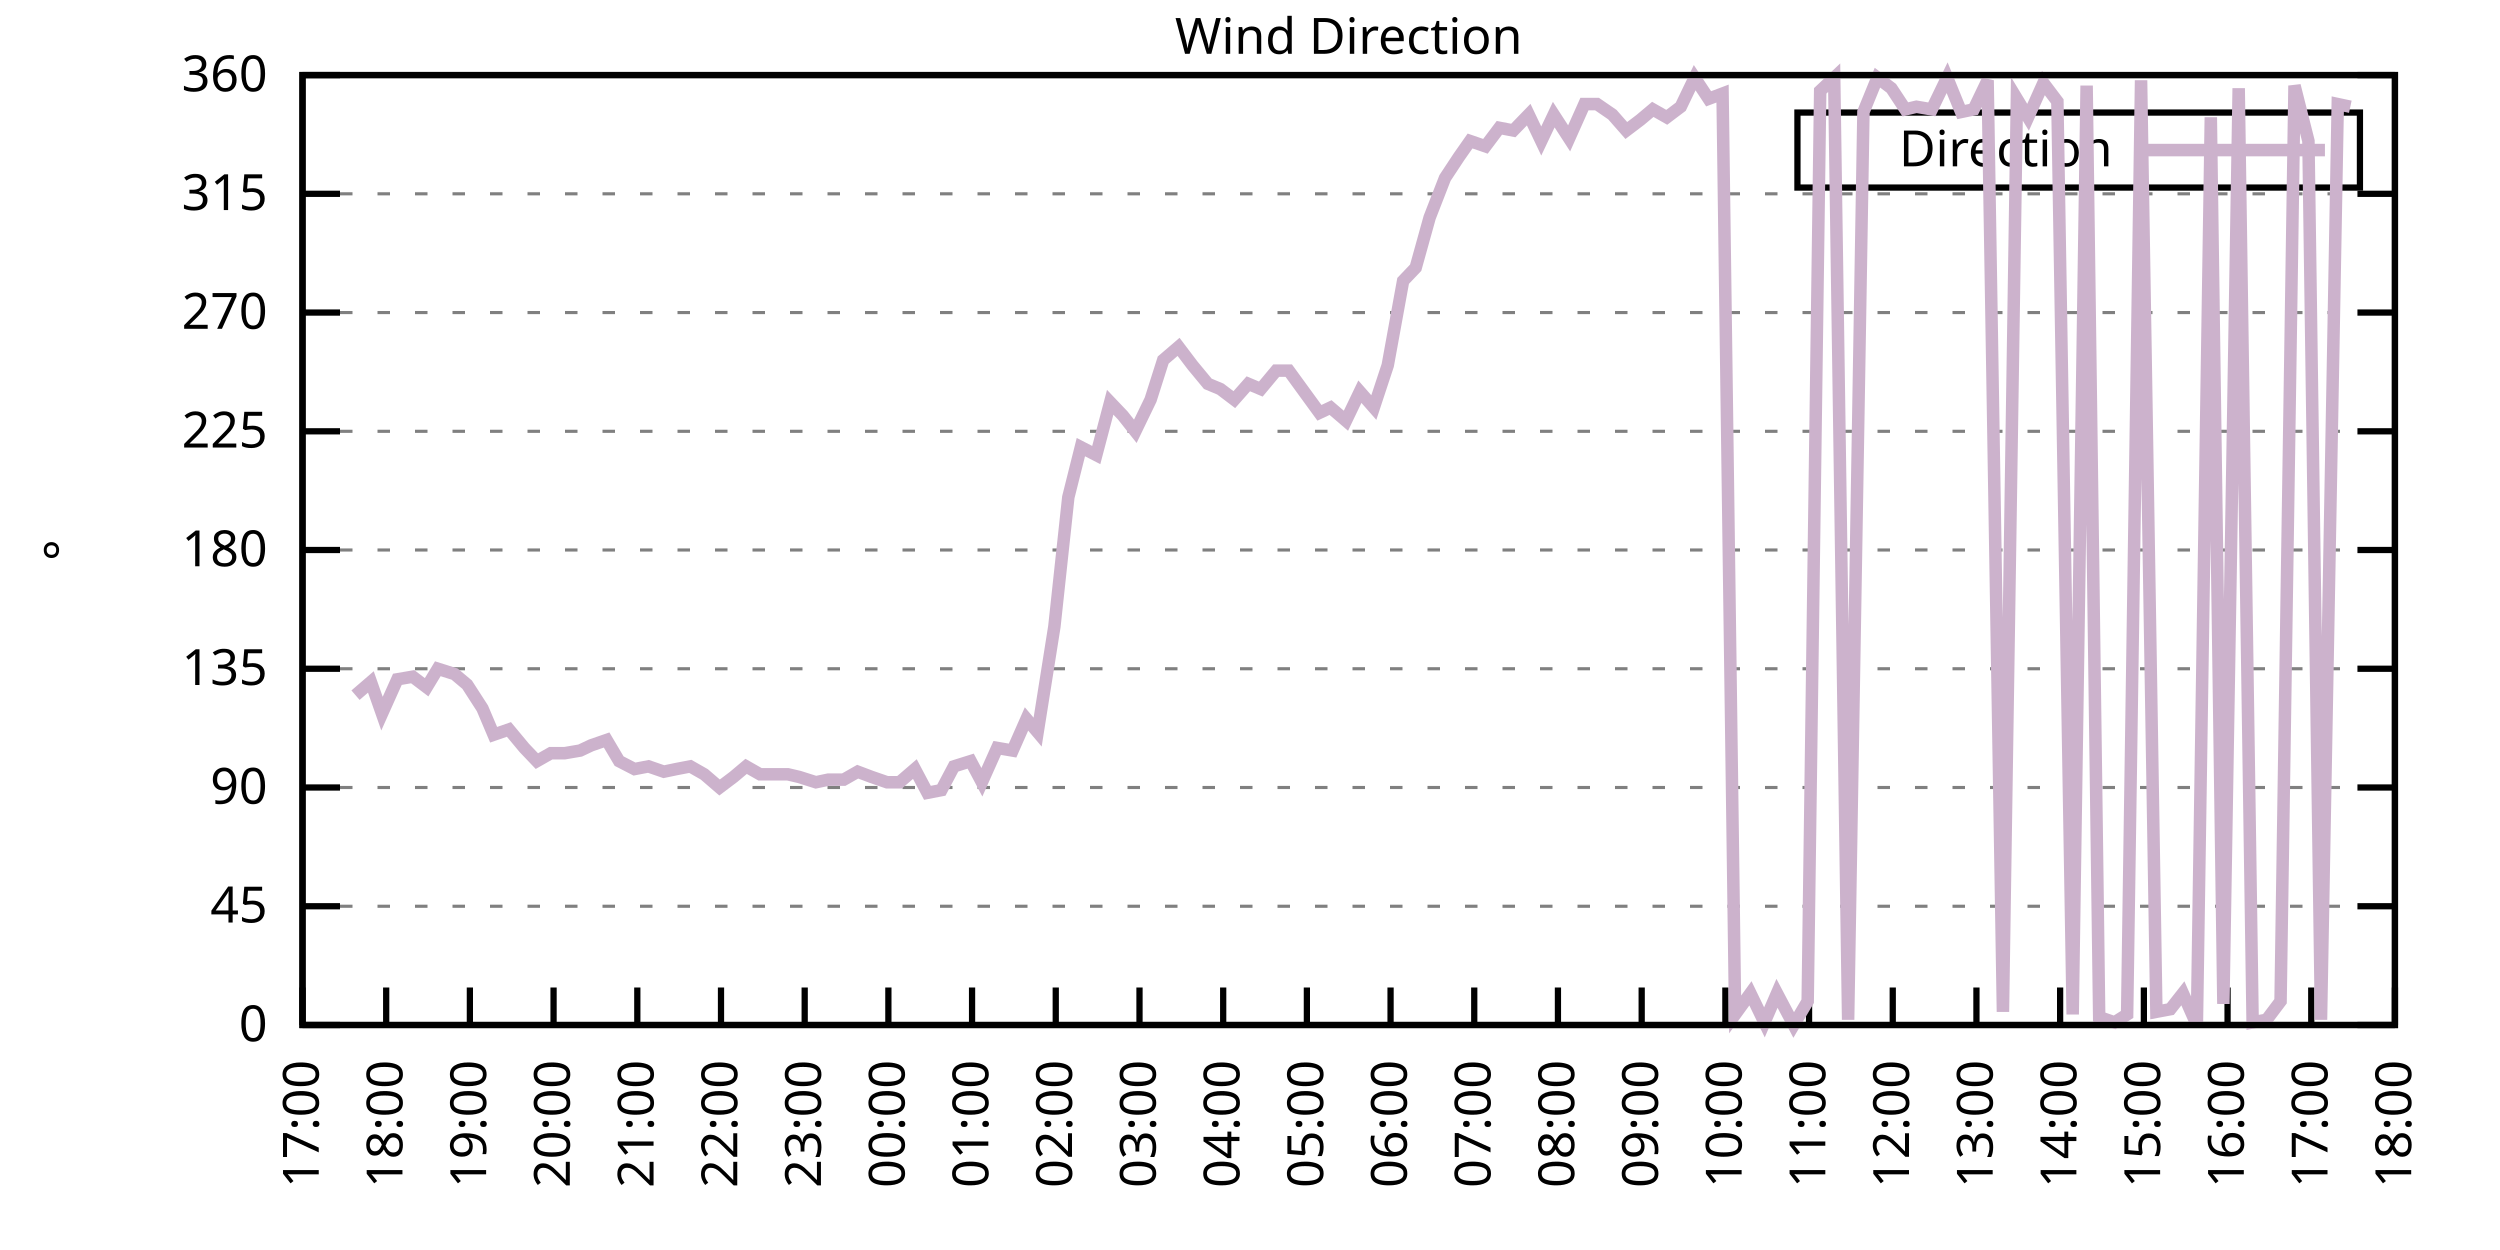
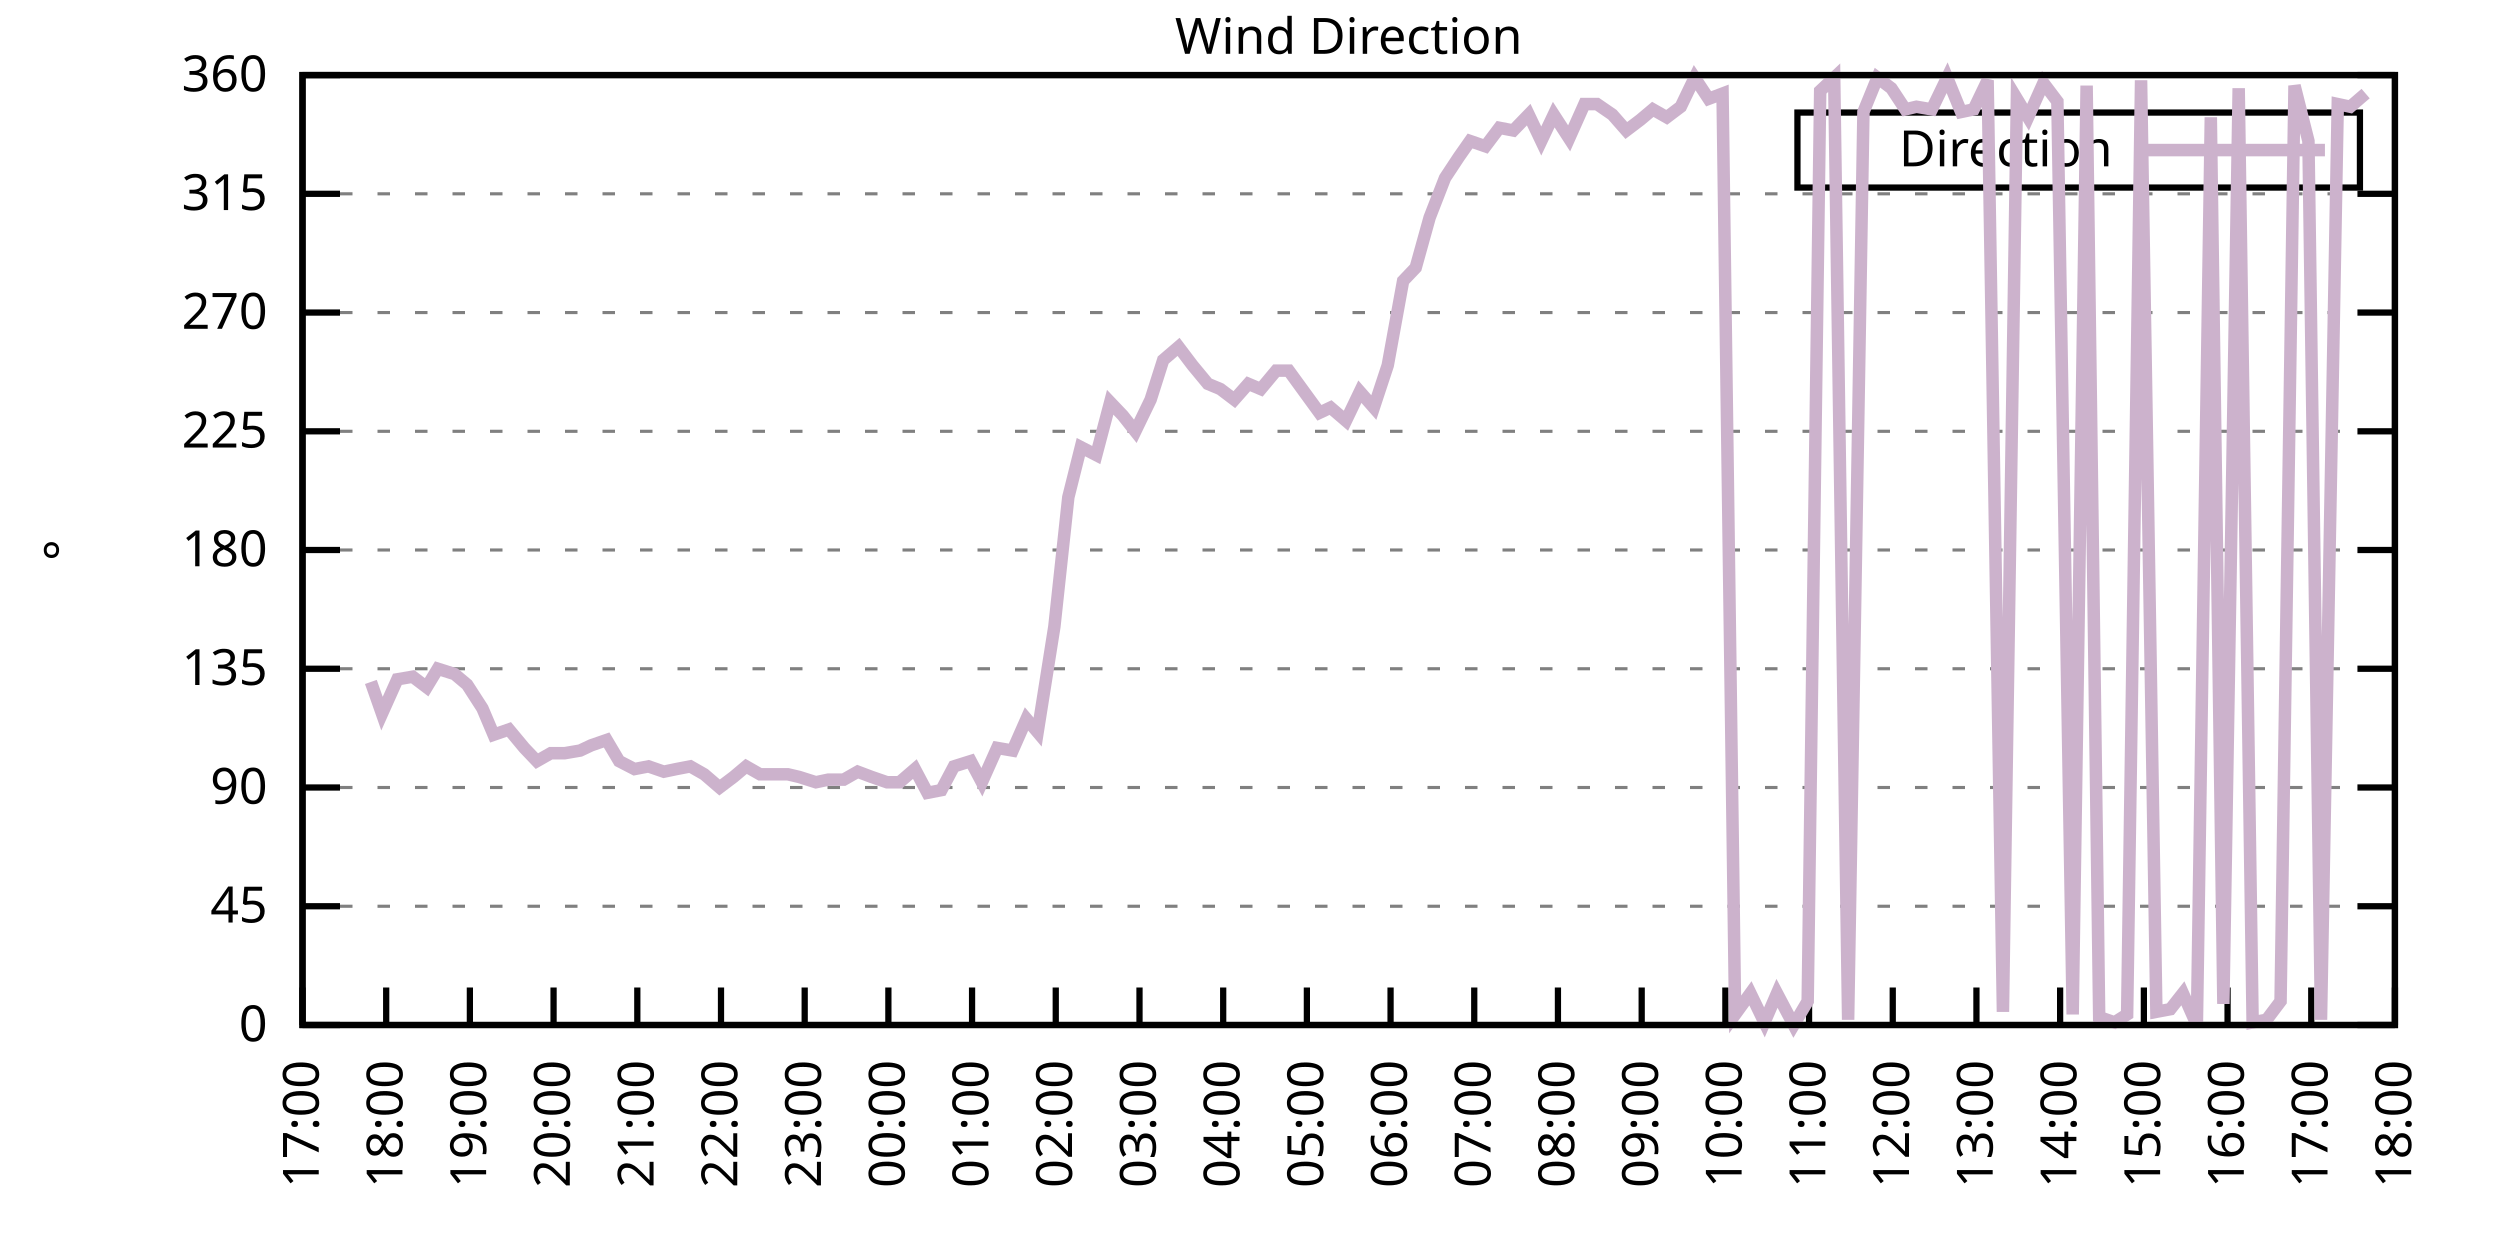
<svg xmlns="http://www.w3.org/2000/svg" xmlns:xlink="http://www.w3.org/1999/xlink" width="400" height="200" viewBox="0 0 400 200">
  <g id="gnuplot_canvas">
    <rect x="0" y="0" width="400" height="200" fill="none" />
    <defs>
      <circle id="gpDot" r="0.5" stroke-width="0.5" stroke="currentColor" />
      <path id="gpPt0" stroke-width="0.333" stroke="currentColor" d="M-1,0 h2 M0,-1 v2" />
      <path id="gpPt1" stroke-width="0.333" stroke="currentColor" d="M-1,-1 L1,1 M1,-1 L-1,1" />
      <path id="gpPt2" stroke-width="0.333" stroke="currentColor" d="M-1,0 L1,0 M0,-1 L0,1 M-1,-1 L1,1 M-1,1 L1,-1" />
      <rect id="gpPt3" stroke-width="0.333" stroke="currentColor" x="-1" y="-1" width="2" height="2" />
      <rect id="gpPt4" stroke-width="0.333" stroke="currentColor" fill="currentColor" x="-1" y="-1" width="2" height="2" />
      <circle id="gpPt5" stroke-width="0.333" stroke="currentColor" cx="0" cy="0" r="1" />
      <use xlink:href="#gpPt5" id="gpPt6" fill="currentColor" stroke="none" />
      <path id="gpPt7" stroke-width="0.333" stroke="currentColor" d="M0,-1.33 L-1.33,0.67 L1.33,0.67 z" />
      <use xlink:href="#gpPt7" id="gpPt8" fill="currentColor" stroke="none" />
      <use xlink:href="#gpPt7" id="gpPt9" stroke="currentColor" transform="rotate(180)" />
      <use xlink:href="#gpPt9" id="gpPt10" fill="currentColor" stroke="none" />
      <use xlink:href="#gpPt3" id="gpPt11" stroke="currentColor" transform="rotate(45)" />
      <use xlink:href="#gpPt11" id="gpPt12" fill="currentColor" stroke="none" />
      <path id="gpPt13" stroke-width="0.333" stroke="currentColor" d="M0,1.330 L1.265,0.411 L0.782,-1.067 L-0.782,-1.076 L-1.265,0.411 z" />
      <use xlink:href="#gpPt13" id="gpPt14" fill="currentColor" stroke="none" />
      <filter id="textbox" filterUnits="objectBoundingBox" x="0" y="0" height="1" width="1">
        <feFlood flood-color="white" flood-opacity="1" result="bgnd" />
        <feComposite in="SourceGraphic" in2="bgnd" operator="atop" />
      </filter>
      <filter id="greybox" filterUnits="objectBoundingBox" x="0" y="0" height="1" width="1">
        <feFlood flood-color="lightgrey" flood-opacity="1" result="grey" />
        <feComposite in="SourceGraphic" in2="grey" operator="atop" />
      </filter>
    </defs>
    <g fill="none" color="white" stroke="currentColor" stroke-width="1.00" stroke-linecap="butt" stroke-linejoin="miter">
</g>
    <g fill="none" color="black" stroke="currentColor" stroke-width="1.00" stroke-linecap="butt" stroke-linejoin="miter">
      <g stroke="none" shape-rendering="crispEdges">
        <polygon fill="rgb(255, 255, 255)" points="48.40,164.00 383.18,164.00 383.18,12.02 48.40,12.02 " />
      </g>
    </g>
    <g fill="none" color="black" stroke="currentColor" stroke-width="1.00" stroke-linecap="butt" stroke-linejoin="miter">
</g>
    <g fill="none" color="black" stroke="black" stroke-width="0.50" stroke-linecap="butt" stroke-linejoin="miter">
</g>
    <g fill="none" color="gray" stroke="currentColor" stroke-width="0.50" stroke-linecap="butt" stroke-linejoin="miter">
      <path stroke="gray" stroke-dasharray="2,4" class="gridline" d="M48.40,164.00 L383.19,164.00  " />
    </g>
    <g fill="none" color="gray" stroke="gray" stroke-width="1.00" stroke-linecap="butt" stroke-linejoin="miter">
</g>
    <g fill="none" color="black" stroke="currentColor" stroke-width="1.00" stroke-linecap="butt" stroke-linejoin="miter">
      <path stroke="black" d="M48.40,164.00 L54.40,164.00 M383.19,164.00 L377.19,164.00  " />
      <g transform="translate(42.80,166.60)" stroke="none" fill="black" font-family="Sans" font-size="8.00" text-anchor="end">
        <text>
          <tspan font-family="Sans"> 0</tspan>
        </text>
      </g>
    </g>
    <g fill="none" color="black" stroke="currentColor" stroke-width="1.00" stroke-linecap="butt" stroke-linejoin="miter">
</g>
    <g fill="none" color="black" stroke="black" stroke-width="0.50" stroke-linecap="butt" stroke-linejoin="miter">
</g>
    <g fill="none" color="gray" stroke="currentColor" stroke-width="0.50" stroke-linecap="butt" stroke-linejoin="miter">
      <path stroke="gray" stroke-dasharray="2,4" class="gridline" d="M48.40,145.00 L383.19,145.00  " />
    </g>
    <g fill="none" color="gray" stroke="gray" stroke-width="1.00" stroke-linecap="butt" stroke-linejoin="miter">
</g>
    <g fill="none" color="black" stroke="currentColor" stroke-width="1.00" stroke-linecap="butt" stroke-linejoin="miter">
      <path stroke="black" d="M48.40,145.00 L54.40,145.00 M383.19,145.00 L377.19,145.00  " />
      <g transform="translate(42.80,147.60)" stroke="none" fill="black" font-family="Sans" font-size="8.00" text-anchor="end">
        <text>
          <tspan font-family="Sans"> 45</tspan>
        </text>
      </g>
    </g>
    <g fill="none" color="black" stroke="currentColor" stroke-width="1.00" stroke-linecap="butt" stroke-linejoin="miter">
</g>
    <g fill="none" color="black" stroke="black" stroke-width="0.50" stroke-linecap="butt" stroke-linejoin="miter">
</g>
    <g fill="none" color="gray" stroke="currentColor" stroke-width="0.50" stroke-linecap="butt" stroke-linejoin="miter">
      <path stroke="gray" stroke-dasharray="2,4" class="gridline" d="M48.40,126.00 L383.19,126.00  " />
    </g>
    <g fill="none" color="gray" stroke="gray" stroke-width="1.00" stroke-linecap="butt" stroke-linejoin="miter">
</g>
    <g fill="none" color="black" stroke="currentColor" stroke-width="1.00" stroke-linecap="butt" stroke-linejoin="miter">
      <path stroke="black" d="M48.40,126.00 L54.40,126.00 M383.19,126.00 L377.19,126.00  " />
      <g transform="translate(42.80,128.60)" stroke="none" fill="black" font-family="Sans" font-size="8.00" text-anchor="end">
        <text>
          <tspan font-family="Sans"> 90</tspan>
        </text>
      </g>
    </g>
    <g fill="none" color="black" stroke="currentColor" stroke-width="1.00" stroke-linecap="butt" stroke-linejoin="miter">
</g>
    <g fill="none" color="black" stroke="black" stroke-width="0.50" stroke-linecap="butt" stroke-linejoin="miter">
</g>
    <g fill="none" color="gray" stroke="currentColor" stroke-width="0.50" stroke-linecap="butt" stroke-linejoin="miter">
      <path stroke="gray" stroke-dasharray="2,4" class="gridline" d="M48.40,107.00 L383.19,107.00  " />
    </g>
    <g fill="none" color="gray" stroke="gray" stroke-width="1.00" stroke-linecap="butt" stroke-linejoin="miter">
</g>
    <g fill="none" color="black" stroke="currentColor" stroke-width="1.00" stroke-linecap="butt" stroke-linejoin="miter">
      <path stroke="black" d="M48.40,107.00 L54.40,107.00 M383.19,107.00 L377.19,107.00  " />
      <g transform="translate(42.80,109.60)" stroke="none" fill="black" font-family="Sans" font-size="8.00" text-anchor="end">
        <text>
          <tspan font-family="Sans"> 135</tspan>
        </text>
      </g>
    </g>
    <g fill="none" color="black" stroke="currentColor" stroke-width="1.00" stroke-linecap="butt" stroke-linejoin="miter">
</g>
    <g fill="none" color="black" stroke="black" stroke-width="0.50" stroke-linecap="butt" stroke-linejoin="miter">
</g>
    <g fill="none" color="gray" stroke="currentColor" stroke-width="0.50" stroke-linecap="butt" stroke-linejoin="miter">
      <path stroke="gray" stroke-dasharray="2,4" class="gridline" d="M48.40,88.00 L383.19,88.00  " />
    </g>
    <g fill="none" color="gray" stroke="gray" stroke-width="1.00" stroke-linecap="butt" stroke-linejoin="miter">
</g>
    <g fill="none" color="black" stroke="currentColor" stroke-width="1.00" stroke-linecap="butt" stroke-linejoin="miter">
      <path stroke="black" d="M48.40,88.00 L54.40,88.00 M383.19,88.00 L377.19,88.00  " />
      <g transform="translate(42.80,90.60)" stroke="none" fill="black" font-family="Sans" font-size="8.00" text-anchor="end">
        <text>
          <tspan font-family="Sans"> 180</tspan>
        </text>
      </g>
    </g>
    <g fill="none" color="black" stroke="currentColor" stroke-width="1.00" stroke-linecap="butt" stroke-linejoin="miter">
</g>
    <g fill="none" color="black" stroke="black" stroke-width="0.50" stroke-linecap="butt" stroke-linejoin="miter">
</g>
    <g fill="none" color="gray" stroke="currentColor" stroke-width="0.50" stroke-linecap="butt" stroke-linejoin="miter">
      <path stroke="gray" stroke-dasharray="2,4" class="gridline" d="M48.40,69.01 L383.19,69.01  " />
    </g>
    <g fill="none" color="gray" stroke="gray" stroke-width="1.00" stroke-linecap="butt" stroke-linejoin="miter">
</g>
    <g fill="none" color="black" stroke="currentColor" stroke-width="1.00" stroke-linecap="butt" stroke-linejoin="miter">
      <path stroke="black" d="M48.40,69.01 L54.40,69.01 M383.19,69.01 L377.19,69.01  " />
      <g transform="translate(42.80,71.61)" stroke="none" fill="black" font-family="Sans" font-size="8.00" text-anchor="end">
        <text>
          <tspan font-family="Sans"> 225</tspan>
        </text>
      </g>
    </g>
    <g fill="none" color="black" stroke="currentColor" stroke-width="1.00" stroke-linecap="butt" stroke-linejoin="miter">
</g>
    <g fill="none" color="black" stroke="black" stroke-width="0.50" stroke-linecap="butt" stroke-linejoin="miter">
</g>
    <g fill="none" color="gray" stroke="currentColor" stroke-width="0.50" stroke-linecap="butt" stroke-linejoin="miter">
      <path stroke="gray" stroke-dasharray="2,4" class="gridline" d="M48.40,50.01 L383.19,50.01  " />
    </g>
    <g fill="none" color="gray" stroke="gray" stroke-width="1.00" stroke-linecap="butt" stroke-linejoin="miter">
</g>
    <g fill="none" color="black" stroke="currentColor" stroke-width="1.00" stroke-linecap="butt" stroke-linejoin="miter">
      <path stroke="black" d="M48.40,50.01 L54.40,50.01 M383.19,50.01 L377.19,50.01  " />
      <g transform="translate(42.80,52.61)" stroke="none" fill="black" font-family="Sans" font-size="8.00" text-anchor="end">
        <text>
          <tspan font-family="Sans"> 270</tspan>
        </text>
      </g>
    </g>
    <g fill="none" color="black" stroke="currentColor" stroke-width="1.00" stroke-linecap="butt" stroke-linejoin="miter">
</g>
    <g fill="none" color="black" stroke="black" stroke-width="0.50" stroke-linecap="butt" stroke-linejoin="miter">
</g>
    <g fill="none" color="gray" stroke="currentColor" stroke-width="0.50" stroke-linecap="butt" stroke-linejoin="miter">
      <path stroke="gray" stroke-dasharray="2,4" class="gridline" d="M48.40,31.01 L383.19,31.01  " />
    </g>
    <g fill="none" color="gray" stroke="gray" stroke-width="1.00" stroke-linecap="butt" stroke-linejoin="miter">
</g>
    <g fill="none" color="black" stroke="currentColor" stroke-width="1.00" stroke-linecap="butt" stroke-linejoin="miter">
      <path stroke="black" d="M48.40,31.01 L54.40,31.01 M383.19,31.01 L377.19,31.01  " />
      <g transform="translate(42.80,33.61)" stroke="none" fill="black" font-family="Sans" font-size="8.00" text-anchor="end">
        <text>
          <tspan font-family="Sans"> 315</tspan>
        </text>
      </g>
    </g>
    <g fill="none" color="black" stroke="currentColor" stroke-width="1.00" stroke-linecap="butt" stroke-linejoin="miter">
</g>
    <g fill="none" color="black" stroke="black" stroke-width="0.50" stroke-linecap="butt" stroke-linejoin="miter">
</g>
    <g fill="none" color="gray" stroke="currentColor" stroke-width="0.50" stroke-linecap="butt" stroke-linejoin="miter">
      <path stroke="gray" stroke-dasharray="2,4" class="gridline" d="M48.40,12.01 L383.19,12.01  " />
    </g>
    <g fill="none" color="gray" stroke="gray" stroke-width="1.00" stroke-linecap="butt" stroke-linejoin="miter">
</g>
    <g fill="none" color="black" stroke="currentColor" stroke-width="1.00" stroke-linecap="butt" stroke-linejoin="miter">
      <path stroke="black" d="M48.40,12.01 L54.40,12.01 M383.19,12.01 L377.19,12.01  " />
      <g transform="translate(42.80,14.61)" stroke="none" fill="black" font-family="Sans" font-size="8.00" text-anchor="end">
        <text>
          <tspan font-family="Sans"> 360</tspan>
        </text>
      </g>
    </g>
    <g fill="none" color="black" stroke="currentColor" stroke-width="1.00" stroke-linecap="butt" stroke-linejoin="miter">
      <path stroke="black" d="M48.40,164.00 L48.40,158.00  " />
      <g transform="translate(51.00,169.60) rotate(270.00)" stroke="none" fill="black" font-family="Sans" font-size="8.00" text-anchor="end">
        <text>
          <tspan font-family="Sans">17:00</tspan>
        </text>
      </g>
    </g>
    <g fill="none" color="black" stroke="currentColor" stroke-width="1.00" stroke-linecap="butt" stroke-linejoin="miter">
      <path stroke="black" d="M61.79,164.00 L61.79,158.00  " />
      <g transform="translate(64.39,169.60) rotate(270.00)" stroke="none" fill="black" font-family="Sans" font-size="8.00" text-anchor="end">
        <text>
          <tspan font-family="Sans">18:00</tspan>
        </text>
      </g>
    </g>
    <g fill="none" color="black" stroke="currentColor" stroke-width="1.00" stroke-linecap="butt" stroke-linejoin="miter">
      <path stroke="black" d="M75.18,164.00 L75.18,158.00  " />
      <g transform="translate(77.78,169.60) rotate(270.00)" stroke="none" fill="black" font-family="Sans" font-size="8.00" text-anchor="end">
        <text>
          <tspan font-family="Sans">19:00</tspan>
        </text>
      </g>
    </g>
    <g fill="none" color="black" stroke="currentColor" stroke-width="1.00" stroke-linecap="butt" stroke-linejoin="miter">
      <path stroke="black" d="M88.57,164.00 L88.57,158.00  " />
      <g transform="translate(91.17,169.60) rotate(270.00)" stroke="none" fill="black" font-family="Sans" font-size="8.00" text-anchor="end">
        <text>
          <tspan font-family="Sans">20:00</tspan>
        </text>
      </g>
    </g>
    <g fill="none" color="black" stroke="currentColor" stroke-width="1.00" stroke-linecap="butt" stroke-linejoin="miter">
      <path stroke="black" d="M101.97,164.00 L101.97,158.00  " />
      <g transform="translate(104.57,169.60) rotate(270.00)" stroke="none" fill="black" font-family="Sans" font-size="8.00" text-anchor="end">
        <text>
          <tspan font-family="Sans">21:00</tspan>
        </text>
      </g>
    </g>
    <g fill="none" color="black" stroke="currentColor" stroke-width="1.00" stroke-linecap="butt" stroke-linejoin="miter">
      <path stroke="black" d="M115.36,164.00 L115.36,158.00  " />
      <g transform="translate(117.96,169.60) rotate(270.00)" stroke="none" fill="black" font-family="Sans" font-size="8.00" text-anchor="end">
        <text>
          <tspan font-family="Sans">22:00</tspan>
        </text>
      </g>
    </g>
    <g fill="none" color="black" stroke="currentColor" stroke-width="1.00" stroke-linecap="butt" stroke-linejoin="miter">
      <path stroke="black" d="M128.75,164.00 L128.75,158.00  " />
      <g transform="translate(131.35,169.60) rotate(270.00)" stroke="none" fill="black" font-family="Sans" font-size="8.00" text-anchor="end">
        <text>
          <tspan font-family="Sans">23:00</tspan>
        </text>
      </g>
    </g>
    <g fill="none" color="black" stroke="currentColor" stroke-width="1.00" stroke-linecap="butt" stroke-linejoin="miter">
      <path stroke="black" d="M142.14,164.00 L142.14,158.00  " />
      <g transform="translate(144.74,169.60) rotate(270.00)" stroke="none" fill="black" font-family="Sans" font-size="8.00" text-anchor="end">
        <text>
          <tspan font-family="Sans">00:00</tspan>
        </text>
      </g>
    </g>
    <g fill="none" color="black" stroke="currentColor" stroke-width="1.00" stroke-linecap="butt" stroke-linejoin="miter">
      <path stroke="black" d="M155.53,164.00 L155.53,158.00  " />
      <g transform="translate(158.13,169.60) rotate(270.00)" stroke="none" fill="black" font-family="Sans" font-size="8.00" text-anchor="end">
        <text>
          <tspan font-family="Sans">01:00</tspan>
        </text>
      </g>
    </g>
    <g fill="none" color="black" stroke="currentColor" stroke-width="1.00" stroke-linecap="butt" stroke-linejoin="miter">
      <path stroke="black" d="M168.92,164.00 L168.92,158.00  " />
      <g transform="translate(171.52,169.60) rotate(270.00)" stroke="none" fill="black" font-family="Sans" font-size="8.00" text-anchor="end">
        <text>
          <tspan font-family="Sans">02:00</tspan>
        </text>
      </g>
    </g>
    <g fill="none" color="black" stroke="currentColor" stroke-width="1.00" stroke-linecap="butt" stroke-linejoin="miter">
      <path stroke="black" d="M182.32,164.00 L182.32,158.00  " />
      <g transform="translate(184.92,169.60) rotate(270.00)" stroke="none" fill="black" font-family="Sans" font-size="8.00" text-anchor="end">
        <text>
          <tspan font-family="Sans">03:00</tspan>
        </text>
      </g>
    </g>
    <g fill="none" color="black" stroke="currentColor" stroke-width="1.00" stroke-linecap="butt" stroke-linejoin="miter">
      <path stroke="black" d="M195.71,164.00 L195.71,158.00  " />
      <g transform="translate(198.31,169.60) rotate(270.00)" stroke="none" fill="black" font-family="Sans" font-size="8.00" text-anchor="end">
        <text>
          <tspan font-family="Sans">04:00</tspan>
        </text>
      </g>
    </g>
    <g fill="none" color="black" stroke="currentColor" stroke-width="1.00" stroke-linecap="butt" stroke-linejoin="miter">
      <path stroke="black" d="M209.10,164.00 L209.10,158.00  " />
      <g transform="translate(211.70,169.60) rotate(270.00)" stroke="none" fill="black" font-family="Sans" font-size="8.00" text-anchor="end">
        <text>
          <tspan font-family="Sans">05:00</tspan>
        </text>
      </g>
    </g>
    <g fill="none" color="black" stroke="currentColor" stroke-width="1.00" stroke-linecap="butt" stroke-linejoin="miter">
      <path stroke="black" d="M222.49,164.00 L222.49,158.00  " />
      <g transform="translate(225.09,169.60) rotate(270.00)" stroke="none" fill="black" font-family="Sans" font-size="8.00" text-anchor="end">
        <text>
          <tspan font-family="Sans">06:00</tspan>
        </text>
      </g>
    </g>
    <g fill="none" color="black" stroke="currentColor" stroke-width="1.00" stroke-linecap="butt" stroke-linejoin="miter">
      <path stroke="black" d="M235.88,164.00 L235.88,158.00  " />
      <g transform="translate(238.48,169.60) rotate(270.00)" stroke="none" fill="black" font-family="Sans" font-size="8.00" text-anchor="end">
        <text>
          <tspan font-family="Sans">07:00</tspan>
        </text>
      </g>
    </g>
    <g fill="none" color="black" stroke="currentColor" stroke-width="1.00" stroke-linecap="butt" stroke-linejoin="miter">
      <path stroke="black" d="M249.27,164.00 L249.27,158.00  " />
      <g transform="translate(251.87,169.60) rotate(270.00)" stroke="none" fill="black" font-family="Sans" font-size="8.00" text-anchor="end">
        <text>
          <tspan font-family="Sans">08:00</tspan>
        </text>
      </g>
    </g>
    <g fill="none" color="black" stroke="currentColor" stroke-width="1.00" stroke-linecap="butt" stroke-linejoin="miter">
      <path stroke="black" d="M262.67,164.00 L262.67,158.00  " />
      <g transform="translate(265.27,169.60) rotate(270.00)" stroke="none" fill="black" font-family="Sans" font-size="8.00" text-anchor="end">
        <text>
          <tspan font-family="Sans">09:00</tspan>
        </text>
      </g>
    </g>
    <g fill="none" color="black" stroke="currentColor" stroke-width="1.00" stroke-linecap="butt" stroke-linejoin="miter">
      <path stroke="black" d="M276.06,164.00 L276.06,158.00  " />
      <g transform="translate(278.66,169.60) rotate(270.00)" stroke="none" fill="black" font-family="Sans" font-size="8.00" text-anchor="end">
        <text>
          <tspan font-family="Sans">10:00</tspan>
        </text>
      </g>
    </g>
    <g fill="none" color="black" stroke="currentColor" stroke-width="1.00" stroke-linecap="butt" stroke-linejoin="miter">
      <path stroke="black" d="M289.45,164.00 L289.45,158.00  " />
      <g transform="translate(292.05,169.60) rotate(270.00)" stroke="none" fill="black" font-family="Sans" font-size="8.00" text-anchor="end">
        <text>
          <tspan font-family="Sans">11:00</tspan>
        </text>
      </g>
    </g>
    <g fill="none" color="black" stroke="currentColor" stroke-width="1.00" stroke-linecap="butt" stroke-linejoin="miter">
      <path stroke="black" d="M302.84,164.00 L302.84,158.00  " />
      <g transform="translate(305.44,169.60) rotate(270.00)" stroke="none" fill="black" font-family="Sans" font-size="8.00" text-anchor="end">
        <text>
          <tspan font-family="Sans">12:00</tspan>
        </text>
      </g>
    </g>
    <g fill="none" color="black" stroke="currentColor" stroke-width="1.00" stroke-linecap="butt" stroke-linejoin="miter">
      <path stroke="black" d="M316.23,164.00 L316.23,158.00  " />
      <g transform="translate(318.83,169.60) rotate(270.00)" stroke="none" fill="black" font-family="Sans" font-size="8.00" text-anchor="end">
        <text>
          <tspan font-family="Sans">13:00</tspan>
        </text>
      </g>
    </g>
    <g fill="none" color="black" stroke="currentColor" stroke-width="1.00" stroke-linecap="butt" stroke-linejoin="miter">
      <path stroke="black" d="M329.62,164.00 L329.62,158.00  " />
      <g transform="translate(332.22,169.60) rotate(270.00)" stroke="none" fill="black" font-family="Sans" font-size="8.00" text-anchor="end">
        <text>
          <tspan font-family="Sans">14:00</tspan>
        </text>
      </g>
    </g>
    <g fill="none" color="black" stroke="currentColor" stroke-width="1.00" stroke-linecap="butt" stroke-linejoin="miter">
      <path stroke="black" d="M343.02,164.00 L343.02,158.00  " />
      <g transform="translate(345.62,169.60) rotate(270.00)" stroke="none" fill="black" font-family="Sans" font-size="8.00" text-anchor="end">
        <text>
          <tspan font-family="Sans">15:00</tspan>
        </text>
      </g>
    </g>
    <g fill="none" color="black" stroke="currentColor" stroke-width="1.00" stroke-linecap="butt" stroke-linejoin="miter">
      <path stroke="black" d="M356.41,164.00 L356.41,158.00  " />
      <g transform="translate(359.01,169.60) rotate(270.00)" stroke="none" fill="black" font-family="Sans" font-size="8.00" text-anchor="end">
        <text>
          <tspan font-family="Sans">16:00</tspan>
        </text>
      </g>
    </g>
    <g fill="none" color="black" stroke="currentColor" stroke-width="1.00" stroke-linecap="butt" stroke-linejoin="miter">
      <path stroke="black" d="M369.80,164.00 L369.80,158.00  " />
      <g transform="translate(372.40,169.60) rotate(270.00)" stroke="none" fill="black" font-family="Sans" font-size="8.00" text-anchor="end">
        <text>
          <tspan font-family="Sans">17:00</tspan>
        </text>
      </g>
    </g>
    <g fill="none" color="black" stroke="currentColor" stroke-width="1.00" stroke-linecap="butt" stroke-linejoin="miter">
      <path stroke="black" d="M383.19,164.00 L383.19,158.00  " />
      <g transform="translate(385.79,169.60) rotate(270.00)" stroke="none" fill="black" font-family="Sans" font-size="8.00" text-anchor="end">
        <text>
          <tspan font-family="Sans">18:00</tspan>
        </text>
      </g>
    </g>
    <g fill="none" color="black" stroke="currentColor" stroke-width="1.00" stroke-linecap="butt" stroke-linejoin="miter">
</g>
    <g fill="none" color="black" stroke="currentColor" stroke-width="1.00" stroke-linecap="butt" stroke-linejoin="miter">
      <path stroke="black" d="M48.40,12.01 L48.40,164.00 L383.19,164.00 L383.19,12.01 L48.40,12.01 Z  " />
    </g>
    <g fill="none" color="black" stroke="currentColor" stroke-width="1.00" stroke-linecap="butt" stroke-linejoin="miter">
</g>
    <g fill="none" color="black" stroke="currentColor" stroke-width="1.00" stroke-linecap="butt" stroke-linejoin="miter">
      <path stroke="black" d="M287.59,30.01 L287.59,18.01 L377.59,18.01 L377.59,30.01 L287.59,30.01 Z  " />
    </g>
    <g id="Wind_direction_plot_1">
      <g fill="none" color="white" stroke="black" stroke-width="2.00" stroke-linecap="butt" stroke-linejoin="miter">
</g>
      <g fill="none" color="black" stroke="currentColor" stroke-width="2.00" stroke-linecap="butt" stroke-linejoin="miter">
        <g transform="translate(337.99,26.61)" stroke="none" fill="black" font-family="Sans" font-size="8.00" text-anchor="end">
          <text>
            <tspan font-family="Sans">Direction</tspan>
          </text>
        </g>
      </g>
      <g fill="none" color="black" stroke="currentColor" stroke-width="2.00" stroke-linecap="butt" stroke-linejoin="miter">
-         <path stroke="rgb(204, 178, 204)" d="M343.59,24.01 L371.99,24.01 M56.88,111.23 L59.34,109.11 L61.12,114.18 L63.58,108.69 L66.03,108.27 L68.26,109.96   L70.05,107.00 L72.73,107.85 L74.74,109.54 L77.19,113.34 L78.98,117.56 L81.43,116.71 L83.89,119.67 L85.90,121.78   L88.13,120.51 L90.36,120.51 L92.82,120.09 L94.60,119.25 L97.06,118.40 L99.06,121.78 L101.52,123.05 L103.75,122.62   L106.21,123.47 L108.22,123.05 L110.45,122.62 L112.68,123.89 L115.13,126.00 L117.37,124.31 L119.38,122.62 L121.61,123.89   L124.06,123.89 L126.07,123.89 L127.86,124.31 L130.54,125.16 L132.54,124.74 L135.00,124.74 L137.23,123.47 L139.46,124.31   L141.92,125.16 L143.93,125.16 L146.38,123.05 L148.39,126.85 L150.62,126.42 L152.63,122.62 L155.31,121.78 L157.10,125.16   L159.55,119.67 L162.01,120.09 L164.24,115.03 L166.02,117.14 L168.70,100.25 L170.93,79.56 L172.94,71.54 L175.40,72.81   L177.63,64.36 L179.64,66.47 L181.65,69.01 L184.10,63.94 L186.11,57.61 L188.57,55.50 L190.80,58.45 L193.25,61.41   L195.26,62.25 L197.49,63.94 L199.73,61.41 L201.73,62.25 L204.19,59.30 L206.20,59.30 L208.65,62.67 L211.11,66.05   L212.89,65.21 L215.35,67.32 L217.58,62.67 L219.81,65.21 L222.04,58.45 L224.50,44.94 L226.51,42.83 L228.74,34.81   L231.20,28.48 L233.43,25.10 L235.21,22.56 L237.67,23.41 L239.90,20.45 L242.13,20.88 L244.59,18.34 L246.60,22.56   L248.60,18.34 L251.06,22.14 L253.51,16.65 L255.52,16.65 L257.98,18.34 L260.21,20.88 L262.44,19.19 L264.45,17.50   L266.68,18.77 L268.92,17.08 L271.15,12.43 L273.38,15.81 L275.61,14.97 L277.62,162.31 L280.07,158.93 L282.31,163.58   L284.32,158.93 L286.99,164.00 L289.23,160.20 L291.23,14.54 L293.47,12.43 L295.70,163.16 L298.15,17.92 L300.39,12.43   L302.62,14.12 L304.85,17.50 L306.63,17.08 L309.09,17.50 L311.54,12.43 L313.78,17.92 L315.79,17.50 L318.02,12.85   L320.47,161.89 L322.70,15.81 L324.49,18.77 L326.95,13.28 L329.18,16.23 L331.63,162.31 L333.86,13.70 L335.87,162.73   L338.33,163.58 L340.34,162.31 L342.57,12.85 L345.02,161.89 L347.26,161.47 L349.26,158.93 L351.50,164.00 L353.73,18.77   L355.74,160.62 L358.19,14.12 L360.42,163.58 L362.66,163.16 L364.89,160.20 L367.12,13.70 L369.35,22.56 L371.36,163.16   L374.04,16.65 L376.05,17.08  " />
+         <path stroke="rgb(204, 178, 204)" d="M343.59,24.01 L371.99,24.01 M59.34,109.11 L61.12,114.18 L63.58,108.69 L66.03,108.27 L68.26,109.96 L70.05,107.00   L72.73,107.85 L74.74,109.54 L77.19,113.34 L78.98,117.56 L81.43,116.71 L83.89,119.67 L85.90,121.78 L88.13,120.51   L90.36,120.51 L92.82,120.09 L94.60,119.25 L97.06,118.40 L99.06,121.78 L101.52,123.05 L103.75,122.62 L106.21,123.47   L108.22,123.05 L110.45,122.62 L112.68,123.89 L115.13,126.00 L117.37,124.31 L119.38,122.62 L121.61,123.89 L124.06,123.89   L126.07,123.89 L127.86,124.31 L130.54,125.16 L132.54,124.74 L135.00,124.74 L137.23,123.47 L139.46,124.31 L141.92,125.16   L143.93,125.16 L146.38,123.05 L148.39,126.85 L150.62,126.42 L152.63,122.62 L155.31,121.78 L157.10,125.16 L159.55,119.67   L162.01,120.09 L164.24,115.03 L166.02,117.14 L168.70,100.25 L170.93,79.56 L172.94,71.54 L175.40,72.81 L177.63,64.36   L179.64,66.47 L181.65,69.01 L184.10,63.94 L186.11,57.61 L188.57,55.50 L190.80,58.45 L193.25,61.41 L195.26,62.25   L197.49,63.94 L199.73,61.41 L201.73,62.25 L204.19,59.30 L206.20,59.30 L208.65,62.67 L211.11,66.05 L212.89,65.21   L215.35,67.32 L217.58,62.67 L219.81,65.21 L222.04,58.45 L224.50,44.94 L226.51,42.83 L228.74,34.81 L231.20,28.48   L233.43,25.10 L235.21,22.56 L237.67,23.41 L239.90,20.45 L242.13,20.88 L244.59,18.34 L246.60,22.56 L248.60,18.34   L251.06,22.14 L253.51,16.65 L255.52,16.65 L257.98,18.34 L260.21,20.88 L262.44,19.19 L264.45,17.50 L266.68,18.77   L268.92,17.08 L271.15,12.43 L273.38,15.81 L275.61,14.97 L277.62,162.31 L280.07,158.93 L282.31,163.58 L284.32,158.93   L286.99,164.00 L289.23,160.20 L291.23,14.54 L293.47,12.43 L295.70,163.16 L298.15,17.92 L300.39,12.43 L302.62,14.12   L304.85,17.50 L306.63,17.08 L309.09,17.50 L311.54,12.43 L313.78,17.92 L315.79,17.50 L318.02,12.85 L320.47,161.89   L322.70,15.81 L324.49,18.77 L326.95,13.28 L329.18,16.23 L331.63,162.31 L333.86,13.70 L335.87,162.73 L338.33,163.58   L340.34,162.31 L342.57,12.85 L345.02,161.89 L347.26,161.47 L349.26,158.93 L351.50,164.00 L353.73,18.77 L355.74,160.62   L358.19,14.12 L360.42,163.58 L362.66,163.16 L364.89,160.20 L367.12,13.70 L369.35,22.56 L371.36,163.16 L374.04,16.65   L376.05,17.08 L378.50,14.97  " />
      </g>
    </g>
    <g fill="none" color="black" stroke="currentColor" stroke-width="2.00" stroke-linecap="butt" stroke-linejoin="miter">
</g>
    <g fill="none" color="black" stroke="black" stroke-width="1.00" stroke-linecap="butt" stroke-linejoin="miter">
</g>
    <g fill="none" color="black" stroke="currentColor" stroke-width="1.00" stroke-linecap="butt" stroke-linejoin="miter">
      <path stroke="black" d="M48.40,12.01 L48.40,164.00 L383.19,164.00 L383.19,12.01 L48.40,12.01 Z  " />
      <g transform="translate(12.80,88.01) rotate(270.00)" stroke="none" fill="black" font-family="Sans" font-size="8.00" text-anchor="middle">
        <text>
          <tspan font-family="Sans">°</tspan>
        </text>
      </g>
    </g>
    <g fill="none" color="black" stroke="currentColor" stroke-width="1.00" stroke-linecap="butt" stroke-linejoin="miter">
</g>
    <g fill="none" color="black" stroke="currentColor" stroke-width="1.00" stroke-linecap="butt" stroke-linejoin="miter">
      <g transform="translate(215.79,8.61)" stroke="none" fill="black" font-family="Sans" font-size="8.00" text-anchor="middle">
        <text>
          <tspan font-family="Sans">Wind Direction</tspan>
        </text>
      </g>
    </g>
    <g fill="none" color="black" stroke="currentColor" stroke-width="1.00" stroke-linecap="butt" stroke-linejoin="miter">
</g>
  </g>
</svg>
